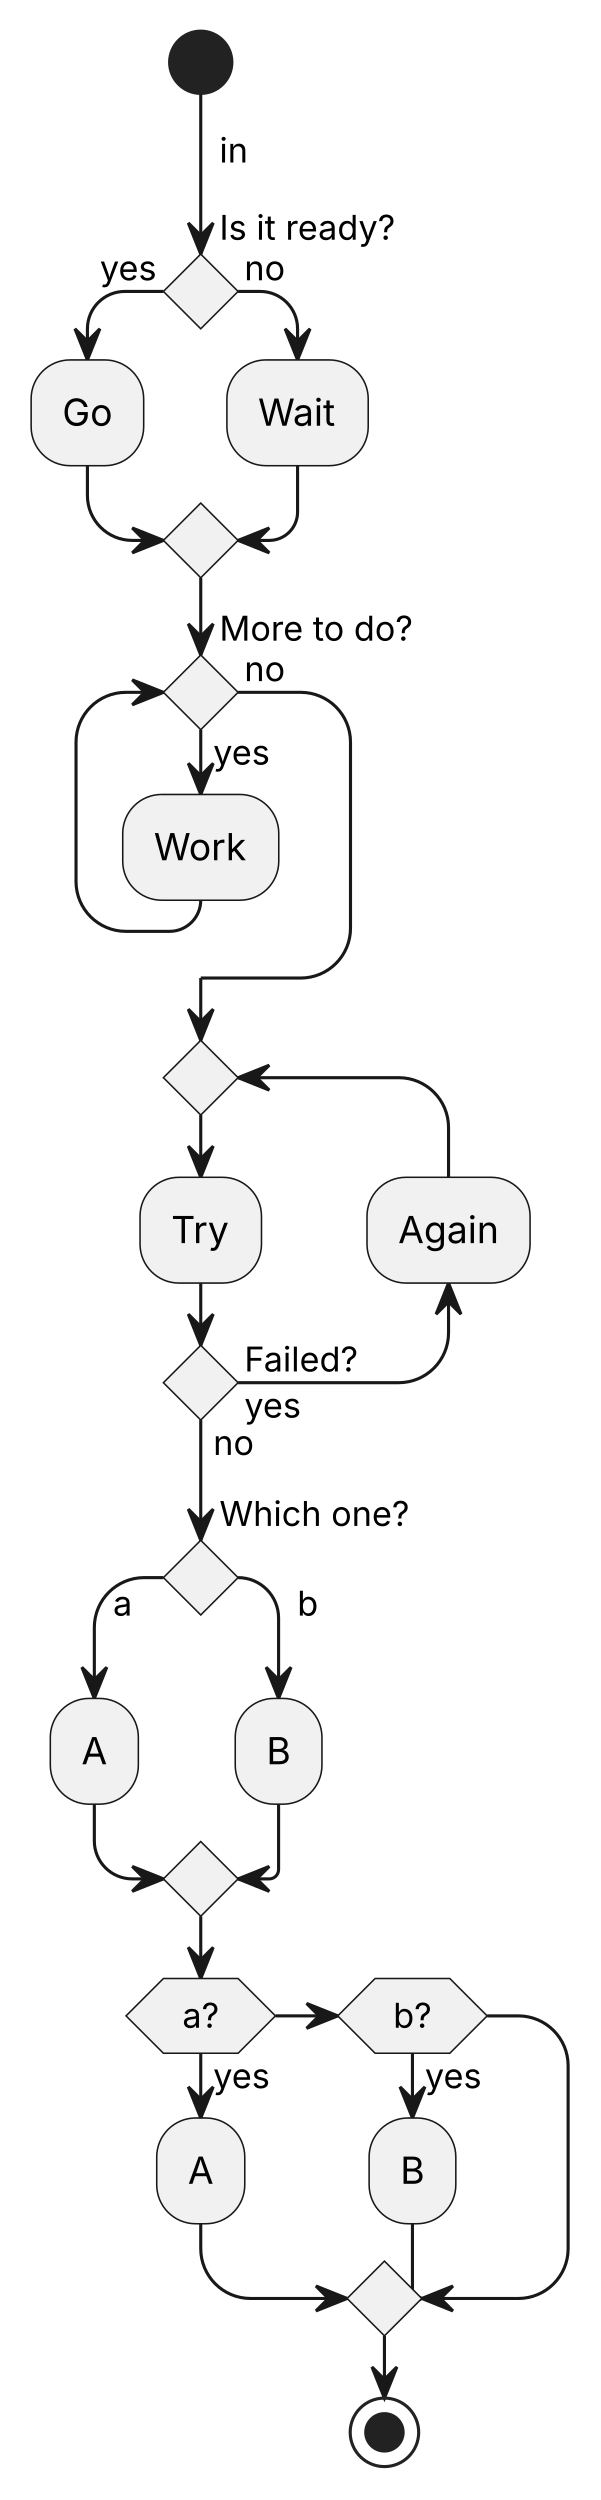
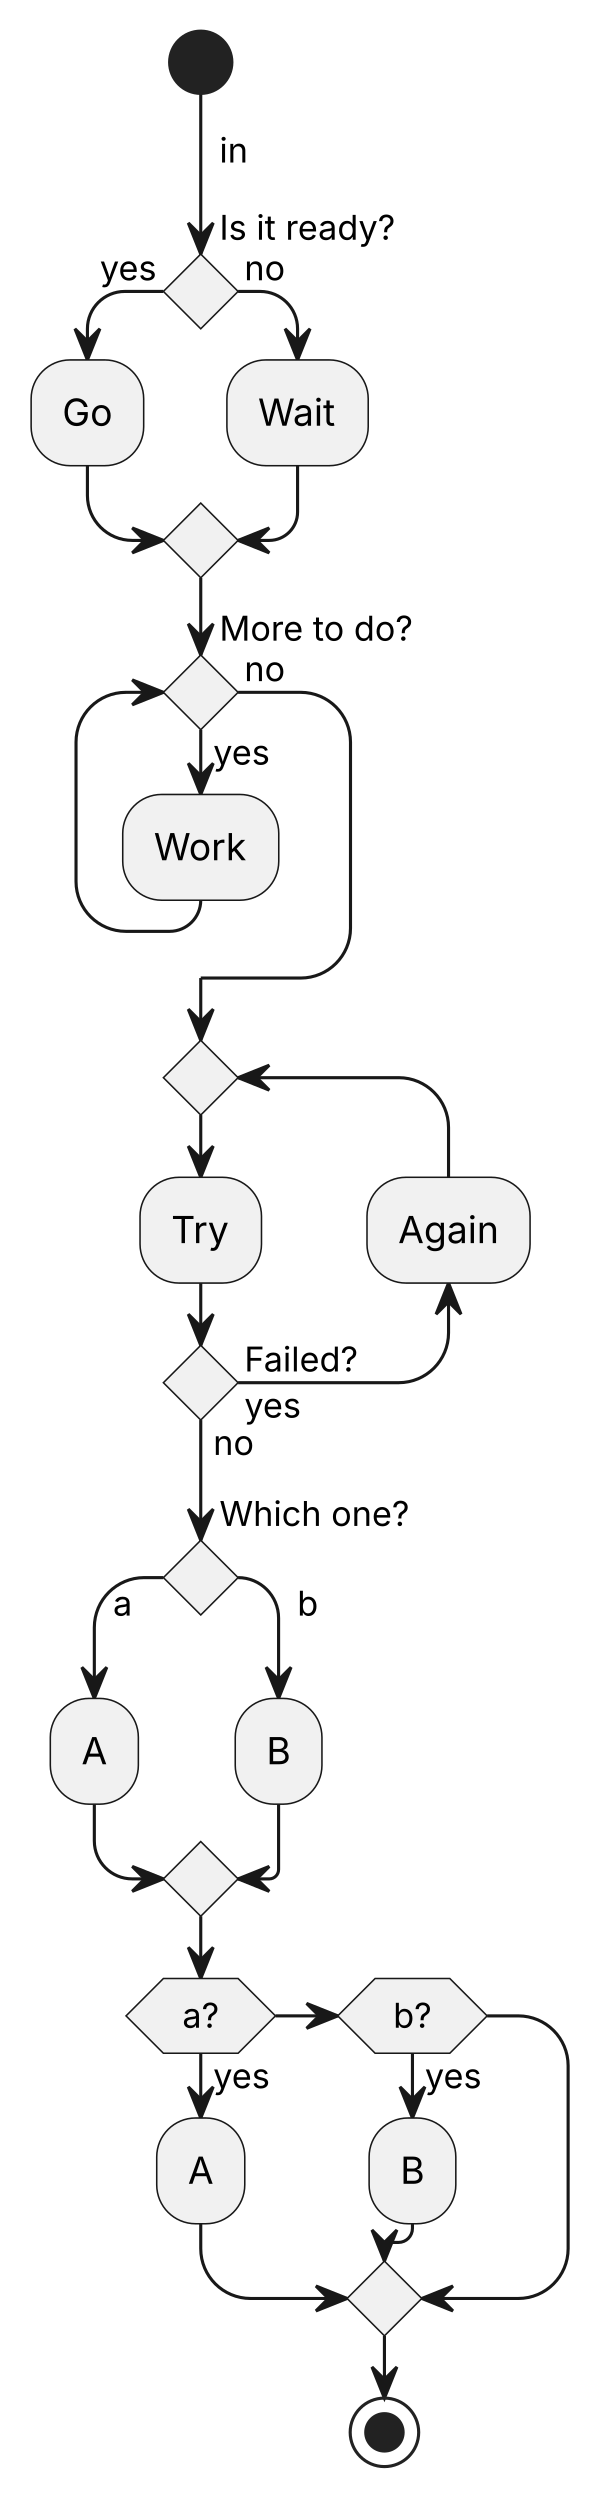
<svg xmlns="http://www.w3.org/2000/svg" width="193" height="803" viewBox="0 0 193 803">
  <g transform="translate(54.48,10)">
    <g id="lines">
      <polyline points="10,20 10,71.61" fill="none" stroke="#181818" stroke-width="1" />
      <polygon points="6,61.61 10,71.61 14,61.61 10,65.61" fill="#181818" stroke="#181818" stroke-width="1" />
      <path d="M-2,83.61 L-14.4,83.61 C-21.03,83.61 -26.4,88.98 -26.4,95.61 L-26.4,105.61" fill="none" stroke="#181818" stroke-width="1" />
      <polygon points="-30.4,95.61 -26.4,105.61 -22.4,95.61 -26.4,99.61" fill="#181818" stroke="#181818" stroke-width="1" />
      <path d="M22,83.61 L29.1,83.61 C35.73,83.61 41.1,88.98 41.1,95.61 L41.1,105.61" fill="none" stroke="#181818" stroke-width="1" />
      <polygon points="37.1,95.61 41.1,105.61 45.1,95.61 41.1,99.61" fill="#181818" stroke="#181818" stroke-width="1" />
      <path d="M-26.4,139.58 L-26.4,149.17 C-26.4,157.13 -19.95,163.58 -12,163.58 L-2,163.58" fill="none" stroke="#181818" stroke-width="1" />
      <polygon points="-12,167.58 -2,163.58 -12,159.58 -8,163.58" fill="#181818" stroke="#181818" stroke-width="1" />
      <path d="M41.1,139.58 L41.1,154.48 C41.1,159.5 37.03,163.58 32,163.58 L22,163.58" fill="none" stroke="#181818" stroke-width="1" />
      <polygon points="32,159.58 22,163.58 32,167.58 28,163.58" fill="#181818" stroke="#181818" stroke-width="1" />
      <polyline points="10,175.58 10,200.38" fill="none" stroke="#181818" stroke-width="1" />
      <polygon points="6,190.38 10,200.38 14,190.38 10,194.38" fill="#181818" stroke="#181818" stroke-width="1" />
      <polyline points="10,224.38 10,245.18" fill="none" stroke="#181818" stroke-width="1" />
      <polygon points="6,235.18 10,245.18 14,235.18 10,239.18" fill="#181818" stroke="#181818" stroke-width="1" />
      <path d="M10,279.15 L10,279.15 C10,284.67 5.52,289.15 0,289.15 L-14.06,289.15 C-22.9,289.15 -30.06,281.99 -30.06,273.15 L-30.06,228.38 C-30.06,219.54 -22.9,212.38 -14.06,212.38 L-2,212.38" fill="none" stroke="#181818" stroke-width="1" />
      <polygon points="-12,216.38 -2,212.38 -12,208.38 -8,212.38" fill="#181818" stroke="#181818" stroke-width="1" />
      <path d="M22,212.38 L42.1,212.38 C50.94,212.38 58.1,219.54 58.1,228.38 L58.1,288.15 C58.1,296.99 50.94,304.15 42.1,304.15 L10,304.15" fill="none" stroke="#181818" stroke-width="1" />
      <polyline points="10,304.15 10,324.15" fill="none" stroke="#181818" stroke-width="1" />
      <polygon points="6,314.15 10,324.15 14,314.15 10,318.15" fill="#181818" stroke="#181818" stroke-width="1" />
      <polyline points="10,348.15 10,368.15" fill="none" stroke="#181818" stroke-width="1" />
      <polygon points="6,358.15 10,368.15 14,358.15 10,362.15" fill="#181818" stroke="#181818" stroke-width="1" />
      <polyline points="10,402.12 10,422.12" fill="none" stroke="#181818" stroke-width="1" />
      <polygon points="6,412.12 10,422.12 14,412.12 10,416.12" fill="#181818" stroke="#181818" stroke-width="1" />
      <path d="M22,434.12 L73.59,434.12 C82.43,434.12 89.59,426.96 89.59,418.12 L89.59,402.12" fill="none" stroke="#181818" stroke-width="1" />
      <polygon points="93.59,412.12 89.59,402.12 85.59,412.12 89.59,408.12" fill="#181818" stroke="#181818" stroke-width="1" />
      <path d="M89.59,368.15 L89.59,352.15 C89.59,343.32 82.43,336.15 73.59,336.15 L22,336.15" fill="none" stroke="#181818" stroke-width="1" />
      <polygon points="32,332.15 22,336.15 32,340.15 28,336.15" fill="#181818" stroke="#181818" stroke-width="1" />
      <polyline points="10,446.12 10,484.73" fill="none" stroke="#181818" stroke-width="1" />
      <polygon points="6,474.73 10,484.73 14,474.73 10,478.73" fill="#181818" stroke="#181818" stroke-width="1" />
      <path d="M-2,496.73 L-8.18,496.73 C-17.02,496.73 -24.18,503.89 -24.18,512.73 L-24.18,535.53" fill="none" stroke="#181818" stroke-width="1" />
      <polygon points="-28.18,525.53 -24.18,535.53 -20.18,525.53 -24.18,529.53" fill="#181818" stroke="#181818" stroke-width="1" />
      <path d="M22,496.73 L22,496.73 C29.18,496.73 35,502.55 35,509.73 L35,535.53" fill="none" stroke="#181818" stroke-width="1" />
      <polygon points="31,525.53 35,535.53 39,525.53 35,529.53" fill="#181818" stroke="#181818" stroke-width="1" />
      <path d="M-24.18,569.5 L-24.18,581.32 C-24.18,588.05 -18.73,593.5 -12,593.5 L-2,593.5" fill="none" stroke="#181818" stroke-width="1" />
      <polygon points="-12,597.5 -2,593.5 -12,589.5 -8,593.5" fill="#181818" stroke="#181818" stroke-width="1" />
      <path d="M35,569.5 L35,590.5 C35,592.16 33.66,593.5 32,593.5 L22,593.5" fill="none" stroke="#181818" stroke-width="1" />
      <polygon points="32,589.5 22,593.5 32,597.5 28,593.5" fill="#181818" stroke="#181818" stroke-width="1" />
      <polyline points="10,605.5 10,625.5" fill="none" stroke="#181818" stroke-width="1" />
      <polygon points="6,615.5 10,625.5 14,615.5 10,619.5" fill="#181818" stroke="#181818" stroke-width="1" />
      <polyline points="34,637.5 54,637.5" fill="none" stroke="#181818" stroke-width="1" />
      <polygon points="44,641.5 54,637.5 44,633.5 48,637.5" fill="#181818" stroke="#181818" stroke-width="1" />
      <polyline points="10,649.5 10,670.3" fill="none" stroke="#181818" stroke-width="1" />
      <polygon points="6,660.3 10,670.3 14,660.3 10,664.3" fill="#181818" stroke="#181818" stroke-width="1" />
      <polyline points="78,649.5 78,670.3" fill="none" stroke="#181818" stroke-width="1" />
      <polygon points="74,660.3 78,670.3 82,660.3 78,664.3" fill="#181818" stroke="#181818" stroke-width="1" />
      <path d="M10,704.27 L10,712.27 C10,721.11 17.16,728.27 26,728.27 L57,728.27" fill="none" stroke="#181818" stroke-width="1" />
      <polygon points="47,732.27 57,728.27 47,724.27 51,728.27" fill="#181818" stroke="#181818" stroke-width="1" />
-       <path d="M78,704.27 L78,728.27 L81,728.27" fill="none" stroke="#181818" stroke-width="1" />
-       <polygon points="71,732.27 81,728.27 71,724.27 75,728.27" fill="#181818" stroke="#181818" stroke-width="1" />
+       <path d="M78,704.27 L78,705.77 C78,708.26 75.99,710.27 73.5,710.27 L69,710.27 L69,716.27" fill="none" stroke="#181818" stroke-width="1" />
+       <polygon points="65,706.27 69,716.27 73,706.27 69,710.27" fill="#181818" stroke="#181818" stroke-width="1" />
      <path d="M102,637.5 L112,637.5 C120.84,637.5 128,644.66 128,653.5 L128,712.27 C128,721.11 120.84,728.27 112,728.27 L81,728.27" fill="none" stroke="#181818" stroke-width="1" />
      <polygon points="91,724.27 81,728.27 91,732.27 87,728.27" fill="#181818" stroke="#181818" stroke-width="1" />
      <polyline points="69,740.27 69,760.27" fill="none" stroke="#181818" stroke-width="1" />
      <polygon points="65,750.27 69,760.27 73,750.27 69,754.27" fill="#181818" stroke="#181818" stroke-width="1" />
    </g>
    <g>
      <ellipse cx="10" cy="10" rx="10" ry="10" fill="#222222" stroke="#222222" stroke-width="1" />
      <text font-family="Inter, Arial, Liberation Sans, Arimo, Helvetica, Nimbus Sans, sans-serif" xml:space="preserve">
        <tspan x="16" y="42.21" font-size="11" fill="#000000" textLength="9.16" lengthAdjust="spacing">in</tspan>
      </text>
      <polygon points="-2,83.61 10,71.61 22,83.61 10,95.61" fill="#F1F1F1" stroke="#181818" stroke-width="0.5" />
      <text font-family="Inter, Arial, Liberation Sans, Arimo, Helvetica, Nimbus Sans, sans-serif" xml:space="preserve">
        <tspan x="16" y="67.01" font-size="11" fill="#000000" textLength="56.47" lengthAdjust="spacing">Is it ready?</tspan>
      </text>
      <text font-family="Inter, Arial, Liberation Sans, Arimo, Helvetica, Nimbus Sans, sans-serif" xml:space="preserve">
        <tspan x="-22.4" y="80.01" font-size="11" fill="#000000" textLength="18.4" lengthAdjust="spacing">yes</tspan>
      </text>
      <text font-family="Inter, Arial, Liberation Sans, Arimo, Helvetica, Nimbus Sans, sans-serif" xml:space="preserve">
        <tspan x="24" y="80.01" font-size="11" fill="#000000" textLength="13.1" lengthAdjust="spacing">no</tspan>
      </text>
      <polygon points="-2,163.58 10,151.58 22,163.58 10,175.58" fill="#F1F1F1" stroke="#181818" stroke-width="0.5" />
      <rect x="-44.48" y="105.61" width="36.15" height="33.97" rx="12.5" ry="12.5" fill="#F1F1F1" stroke="#181818" stroke-width="0.5" />
      <text font-family="Inter, Arial, Liberation Sans, Arimo, Helvetica, Nimbus Sans, sans-serif" xml:space="preserve">
        <tspan x="-34.48" y="126.74" font-size="12" fill="#000000" textLength="16.15" lengthAdjust="spacing">Go</tspan>
      </text>
      <rect x="18.4" y="105.61" width="45.39" height="33.97" rx="12.5" ry="12.5" fill="#F1F1F1" stroke="#181818" stroke-width="0.5" />
      <text font-family="Inter, Arial, Liberation Sans, Arimo, Helvetica, Nimbus Sans, sans-serif" xml:space="preserve">
        <tspan x="28.4" y="126.74" font-size="12" fill="#000000" textLength="25.39" lengthAdjust="spacing">Wait</tspan>
      </text>
      <polygon points="-2,212.38 10,200.38 22,212.38 10,224.38" fill="#F1F1F1" stroke="#181818" stroke-width="0.5" />
      <text font-family="Inter, Arial, Liberation Sans, Arimo, Helvetica, Nimbus Sans, sans-serif" xml:space="preserve">
        <tspan x="16" y="195.78" font-size="11" fill="#000000" textLength="62.41" lengthAdjust="spacing">More to do?</tspan>
      </text>
      <text font-family="Inter, Arial, Liberation Sans, Arimo, Helvetica, Nimbus Sans, sans-serif" xml:space="preserve">
        <tspan x="14" y="235.59" font-size="11" fill="#000000" textLength="18.4" lengthAdjust="spacing">yes</tspan>
      </text>
      <text font-family="Inter, Arial, Liberation Sans, Arimo, Helvetica, Nimbus Sans, sans-serif" xml:space="preserve">
        <tspan x="24" y="208.78" font-size="11" fill="#000000" textLength="13.1" lengthAdjust="spacing">no</tspan>
      </text>
      <rect x="-15.06" y="245.18" width="50.12" height="33.97" rx="12.5" ry="12.5" fill="#F1F1F1" stroke="#181818" stroke-width="0.5" />
      <text font-family="Inter, Arial, Liberation Sans, Arimo, Helvetica, Nimbus Sans, sans-serif" xml:space="preserve">
        <tspan x="-5.06" y="266.32" font-size="12" fill="#000000" textLength="30.12" lengthAdjust="spacing">Work</tspan>
      </text>
      <polygon points="-2,336.15 10,324.15 22,336.15 10,348.15" fill="#F1F1F1" stroke="#181818" stroke-width="0.5" />
      <polygon points="-2,434.12 10,422.12 22,434.12 10,446.12" fill="#F1F1F1" stroke="#181818" stroke-width="0.5" />
      <text font-family="Inter, Arial, Liberation Sans, Arimo, Helvetica, Nimbus Sans, sans-serif" xml:space="preserve">
        <tspan x="24" y="430.52" font-size="11" fill="#000000" textLength="36.76" lengthAdjust="spacing">Failed?</tspan>
      </text>
      <rect x="63.4" y="368.15" width="52.38" height="33.97" rx="12.5" ry="12.5" fill="#F1F1F1" stroke="#181818" stroke-width="0.5" />
      <text font-family="Inter, Arial, Liberation Sans, Arimo, Helvetica, Nimbus Sans, sans-serif" xml:space="preserve">
        <tspan x="73.4" y="389.29" font-size="12" fill="#000000" textLength="32.38" lengthAdjust="spacing">Again</tspan>
      </text>
      <text font-family="Inter, Arial, Liberation Sans, Arimo, Helvetica, Nimbus Sans, sans-serif" xml:space="preserve">
        <tspan x="24" y="445.33" font-size="11" fill="#000000" textLength="18.4" lengthAdjust="spacing">yes</tspan>
      </text>
      <text font-family="Inter, Arial, Liberation Sans, Arimo, Helvetica, Nimbus Sans, sans-serif" xml:space="preserve">
        <tspan x="14" y="457.33" font-size="11" fill="#000000" textLength="13.1" lengthAdjust="spacing">no</tspan>
      </text>
      <rect x="-9.5" y="368.15" width="39.01" height="33.97" rx="12.5" ry="12.5" fill="#F1F1F1" stroke="#181818" stroke-width="0.5" />
      <text font-family="Inter, Arial, Liberation Sans, Arimo, Helvetica, Nimbus Sans, sans-serif" xml:space="preserve">
        <tspan x="0.5" y="389.29" font-size="12" fill="#000000" textLength="19.01" lengthAdjust="spacing">Try</tspan>
      </text>
      <polygon points="-2,496.73 10,484.73 22,496.73 10,508.73" fill="#F1F1F1" stroke="#181818" stroke-width="0.5" />
      <text font-family="Inter, Arial, Liberation Sans, Arimo, Helvetica, Nimbus Sans, sans-serif" xml:space="preserve">
        <tspan x="16" y="480.13" font-size="11" fill="#000000" textLength="61.01" lengthAdjust="spacing">Which one?</tspan>
      </text>
      <text font-family="Inter, Arial, Liberation Sans, Arimo, Helvetica, Nimbus Sans, sans-serif" xml:space="preserve">
        <tspan x="-18.18" y="508.94" font-size="11" fill="#000000" textLength="6.18" lengthAdjust="spacing">a</tspan>
      </text>
      <text font-family="Inter, Arial, Liberation Sans, Arimo, Helvetica, Nimbus Sans, sans-serif" xml:space="preserve">
        <tspan x="41" y="508.94" font-size="11" fill="#000000" textLength="6.73" lengthAdjust="spacing">b</tspan>
      </text>
      <polygon points="-2,593.5 10,581.5 22,593.5 10,605.5" fill="#F1F1F1" stroke="#181818" stroke-width="0.5" />
      <rect x="-38.32" y="535.53" width="28.28" height="33.97" rx="12.5" ry="12.5" fill="#F1F1F1" stroke="#181818" stroke-width="0.5" />
      <text font-family="Inter, Arial, Liberation Sans, Arimo, Helvetica, Nimbus Sans, sans-serif" xml:space="preserve">
        <tspan x="-28.32" y="556.67" font-size="12" fill="#000000" textLength="8.28" lengthAdjust="spacing">A</tspan>
      </text>
      <rect x="21.08" y="535.53" width="27.85" height="33.97" rx="12.5" ry="12.5" fill="#F1F1F1" stroke="#181818" stroke-width="0.5" />
      <text font-family="Inter, Arial, Liberation Sans, Arimo, Helvetica, Nimbus Sans, sans-serif" xml:space="preserve">
        <tspan x="31.08" y="556.67" font-size="12" fill="#000000" textLength="7.85" lengthAdjust="spacing">B</tspan>
      </text>
      <polygon points="-14,637.5 -2,625.5 22,625.5 34,637.5 22,649.5 -2,649.5" fill="#F1F1F1" stroke="#181818" stroke-width="0.5" />
      <text font-family="Inter, Arial, Liberation Sans, Arimo, Helvetica, Nimbus Sans, sans-serif" xml:space="preserve">
        <tspan x="4.1" y="641.31" font-size="11" fill="#000000" textLength="11.8" lengthAdjust="spacing">a?</tspan>
      </text>
      <text font-family="Inter, Arial, Liberation Sans, Arimo, Helvetica, Nimbus Sans, sans-serif" xml:space="preserve">
        <tspan x="14" y="660.71" font-size="11" fill="#000000" textLength="18.4" lengthAdjust="spacing">yes</tspan>
      </text>
      <polygon points="54,637.5 66,625.5 90,625.5 102,637.5 90,649.5 66,649.5" fill="#F1F1F1" stroke="#181818" stroke-width="0.5" />
      <text font-family="Inter, Arial, Liberation Sans, Arimo, Helvetica, Nimbus Sans, sans-serif" xml:space="preserve">
        <tspan x="71.82" y="641.31" font-size="11" fill="#000000" textLength="12.35" lengthAdjust="spacing">b?</tspan>
      </text>
      <text font-family="Inter, Arial, Liberation Sans, Arimo, Helvetica, Nimbus Sans, sans-serif" xml:space="preserve">
        <tspan x="82" y="660.71" font-size="11" fill="#000000" textLength="18.4" lengthAdjust="spacing">yes</tspan>
      </text>
      <polygon points="57,728.27 69,716.27 81,728.27 69,740.27" fill="#F1F1F1" stroke="#181818" stroke-width="0.5" />
      <rect x="-4.14" y="670.3" width="28.28" height="33.97" rx="12.5" ry="12.5" fill="#F1F1F1" stroke="#181818" stroke-width="0.5" />
      <text font-family="Inter, Arial, Liberation Sans, Arimo, Helvetica, Nimbus Sans, sans-serif" xml:space="preserve">
        <tspan x="5.86" y="691.44" font-size="12" fill="#000000" textLength="8.28" lengthAdjust="spacing">A</tspan>
      </text>
      <rect x="64.08" y="670.3" width="27.85" height="33.97" rx="12.5" ry="12.5" fill="#F1F1F1" stroke="#181818" stroke-width="0.5" />
      <text font-family="Inter, Arial, Liberation Sans, Arimo, Helvetica, Nimbus Sans, sans-serif" xml:space="preserve">
        <tspan x="74.08" y="691.44" font-size="12" fill="#000000" textLength="7.85" lengthAdjust="spacing">B</tspan>
      </text>
      <ellipse cx="69" cy="771.27" rx="11" ry="11" fill="none" stroke="#222222" stroke-width="1" />
      <ellipse cx="69" cy="771.27" rx="6" ry="6" fill="#222222" stroke="#222222" stroke-width="1" />
    </g>
  </g>
</svg>
